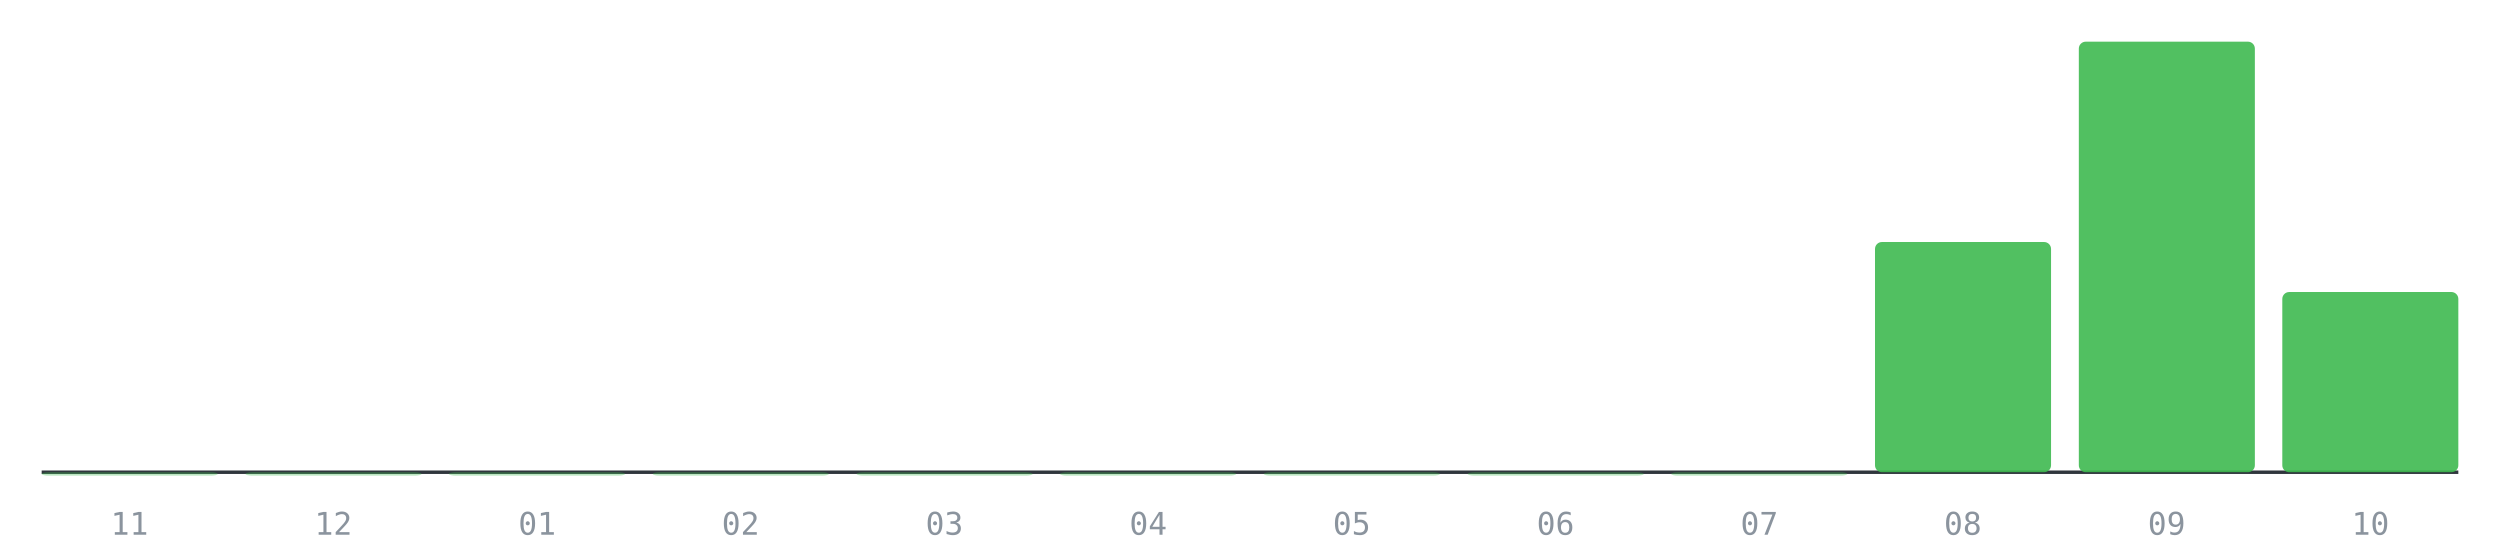
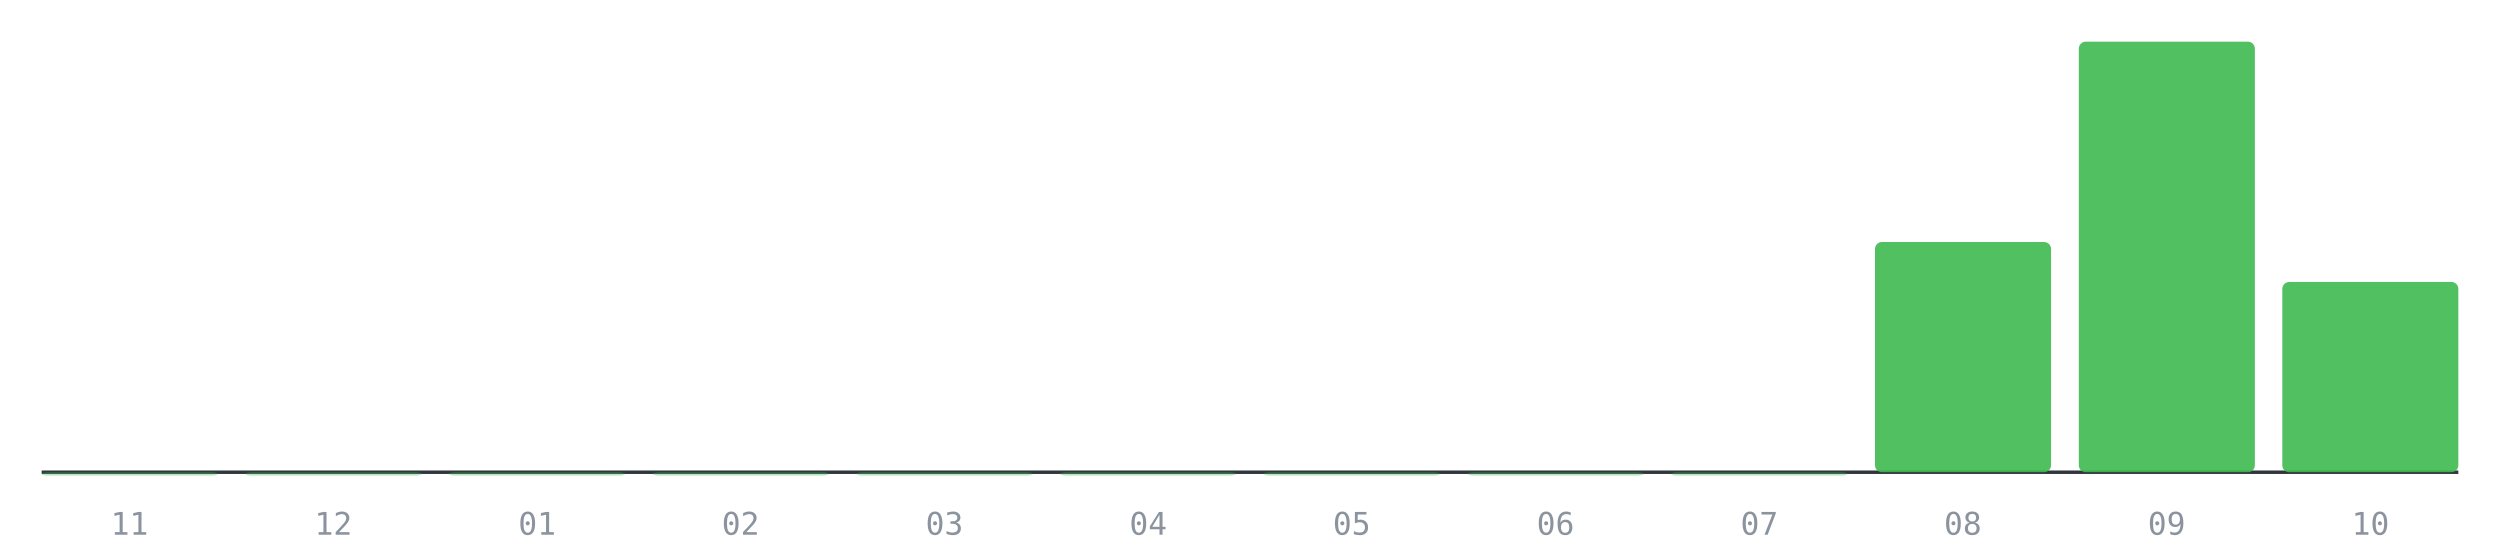
<svg xmlns="http://www.w3.org/2000/svg" viewBox="0 0 720 160" role="img" aria-label="PRs mergeados por mes, últimos 12 meses">
  <line x1="12" y1="136" x2="708" y2="136" stroke="#30363d" stroke-width="1" />
  <rect x="12.0" y="136.0" width="50.7" height="1.0" rx="2" fill="#3fb950" fill-opacity="0.35" />
  <text x="37.3" y="154" font-size="9" fill="#8b949e" text-anchor="middle" font-family="monospace">11</text>
  <rect x="70.7" y="136.0" width="50.7" height="1.0" rx="2" fill="#3fb950" fill-opacity="0.35" />
  <text x="96.0" y="154" font-size="9" fill="#8b949e" text-anchor="middle" font-family="monospace">12</text>
  <rect x="129.3" y="136.0" width="50.7" height="1.0" rx="2" fill="#3fb950" fill-opacity="0.35" />
  <text x="154.7" y="154" font-size="9" fill="#8b949e" text-anchor="middle" font-family="monospace">01</text>
  <rect x="188.0" y="136.0" width="50.7" height="1.0" rx="2" fill="#3fb950" fill-opacity="0.35" />
  <text x="213.3" y="154" font-size="9" fill="#8b949e" text-anchor="middle" font-family="monospace">02</text>
  <rect x="246.7" y="136.0" width="50.7" height="1.0" rx="2" fill="#3fb950" fill-opacity="0.35" />
  <text x="272.0" y="154" font-size="9" fill="#8b949e" text-anchor="middle" font-family="monospace">03</text>
  <rect x="305.3" y="136.0" width="50.7" height="1.0" rx="2" fill="#3fb950" fill-opacity="0.35" />
  <text x="330.7" y="154" font-size="9" fill="#8b949e" text-anchor="middle" font-family="monospace">04</text>
  <rect x="364.0" y="136.0" width="50.7" height="1.0" rx="2" fill="#3fb950" fill-opacity="0.35" />
  <text x="389.3" y="154" font-size="9" fill="#8b949e" text-anchor="middle" font-family="monospace">05</text>
  <rect x="422.7" y="136.0" width="50.7" height="1.0" rx="2" fill="#3fb950" fill-opacity="0.35" />
  <text x="448.0" y="154" font-size="9" fill="#8b949e" text-anchor="middle" font-family="monospace">06</text>
  <rect x="481.3" y="136.0" width="50.7" height="1.0" rx="2" fill="#3fb950" fill-opacity="0.35" />
  <text x="506.7" y="154" font-size="9" fill="#8b949e" text-anchor="middle" font-family="monospace">07</text>
  <rect x="540.0" y="69.7" width="50.7" height="66.3" rx="2" fill="#3fb950" fill-opacity="0.9" />
  <text x="565.3" y="154" font-size="9" fill="#8b949e" text-anchor="middle" font-family="monospace">08</text>
  <rect x="598.7" y="12.0" width="50.7" height="124.0" rx="2" fill="#3fb950" fill-opacity="0.9" />
  <text x="624.0" y="154" font-size="9" fill="#8b949e" text-anchor="middle" font-family="monospace">09</text>
-   <rect x="657.3" y="84.1" width="50.7" height="51.9" rx="2" fill="#3fb950" fill-opacity="0.9" />
+   <rect x="657.3" y="81.2" width="50.7" height="54.8" rx="2" fill="#3fb950" fill-opacity="0.9" />
  <text x="682.7" y="154" font-size="9" fill="#8b949e" text-anchor="middle" font-family="monospace">10</text>
</svg>
